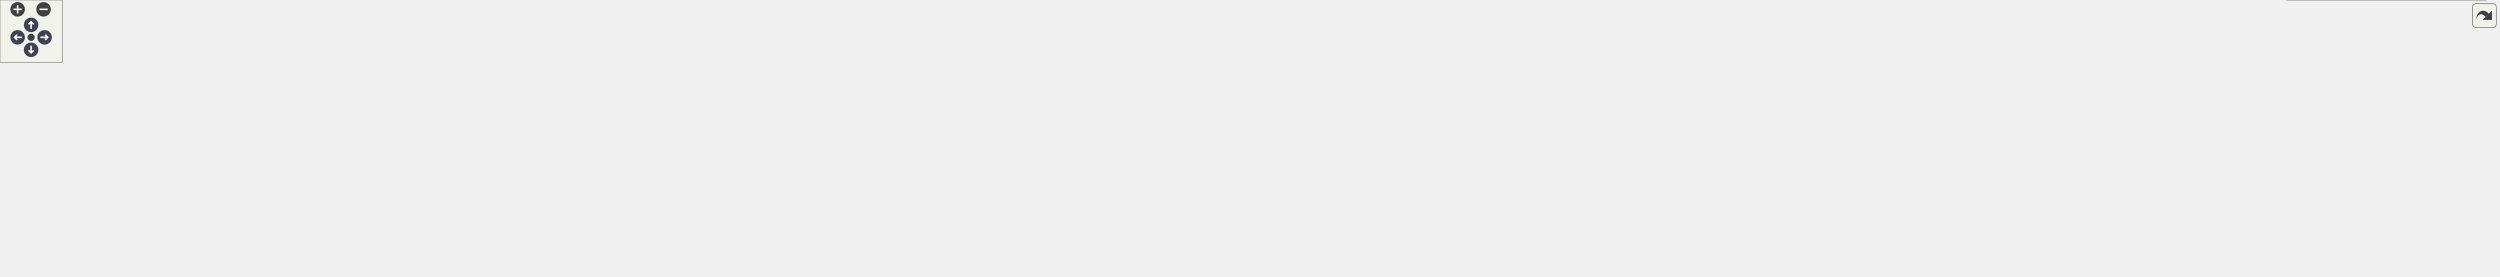
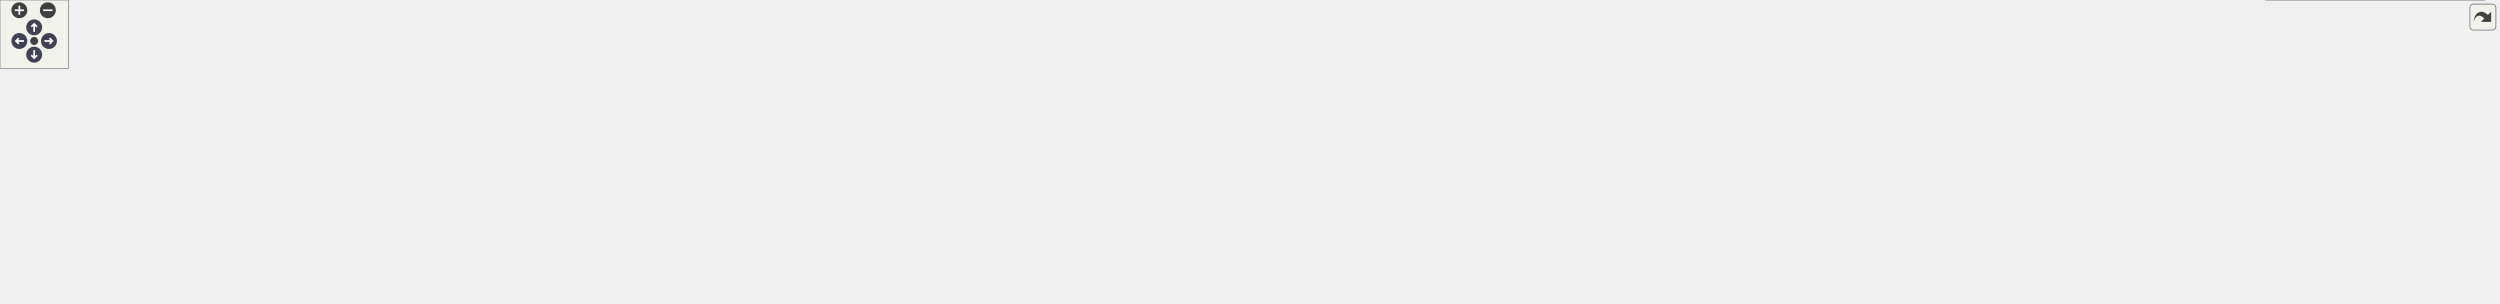
<svg xmlns="http://www.w3.org/2000/svg" xmlns:xlink="http://www.w3.org/1999/xlink" id="main" version="1.1" xml:space="preserve">
  <style type="text/css">
.node, .edge {opacity: 0.7;}
.node.selected, .edge.selected {opacity: 1;}
.edge:hover path { stroke: red; }
.edge:hover polygon { stroke: red; fill: red; }
</style>
  <defs>
    <circle id="rim" cx="0" cy="0" r="7" />
    <circle id="rim2" cx="0" cy="0" r="3.5" />
    <g id="zoomPlus">
      <use xlink:href="#rim" fill="#404040">
        <set attributeName="fill" to="#808080" begin="zoomplus.mouseover" end="zoomplus.mouseout" />
      </use>
      <path d="M-4,0h8M0,-4v8" fill="none" stroke="white" stroke-width="1.5" pointer-events="none" />
    </g>
    <g id="zoomMin">
      <use xlink:href="#rim" fill="#404040">
        <set attributeName="fill" to="#808080" begin="zoomminus.mouseover" end="zoomminus.mouseout" />
      </use>
      <path d="M-4,0h8" fill="none" stroke="white" stroke-width="1.5" pointer-events="none" />
    </g>
    <g id="arrowUp" transform="translate(30 24)">
      <use xlink:href="#rim" />
      <path pointer-events="none" fill="none" stroke="white" stroke-width="1.5" d="M0,-3.0v7 M-2.5,-0.5L0,-3.0L2.5,-0.5" />
    </g>
    <g id="arrowRight" transform="rotate(90) translate(36 -43)">
      <use xlink:href="#rim" />
      <path pointer-events="none" fill="none" stroke="white" stroke-width="1.5" d="M0,-3.0v7 M-2.5,-0.5L0,-3.0L2.5,-0.5" />
    </g>
    <g id="arrowDown" transform="rotate(180) translate(-30 -48)">
      <use xlink:href="#rim" />
      <path pointer-events="none" fill="none" stroke="white" stroke-width="1.5" d="M0,-3.0v7 M-2.5,-0.5L0,-3.0L2.5,-0.5" />
    </g>
    <g id="arrowLeft" transform="rotate(270) translate(-36 17)">
      <use xlink:href="#rim" />
      <path pointer-events="none" fill="none" stroke="white" stroke-width="1.5" d="M0,-3.0v7 M-2.5,-0.5L0,-3.0L2.5,-0.5" />
    </g>
    <g id="resetDef">
      <use xlink:href="#rim2" fill="#404040">
        <set attributeName="fill" to="#808080" begin="reset.mouseover" end="reset.mouseout" />
      </use>
    </g>
  </defs>
  <svg id="graph" class="graph">
    <g id="viewport">
      <g id="Node000001" class="node">
        <g id="a_Node000001">
          <a xlink:title="Interface class for REST RPCs.">
-             <polygon fill="#999999" stroke="#666666" points="1266.5,-206 1080.5,-206 1080.5,-165 1266.5,-165 1266.5,-206" />
-             <text text-anchor="start" x="1088.5" y="-194" font-family="Helvetica,sans-Serif" font-size="10.00">/home/runner/work/Catena</text>
-             <text text-anchor="start" x="1088.5" y="-183" font-family="Helvetica,sans-Serif" font-size="10.00">/Catena/sdks/cpp/connections</text>
-             <text text-anchor="middle" x="1173.5" y="-172" font-family="Helvetica,sans-Serif" font-size="10.00">/REST/include/interface/ICallData.h</text>
+             <polygon fill="#999999" stroke="#666666" points="1154.5,-206 968.5,-206 968.5,-165 1154.5,-165 1154.5,-206" />
+             <text text-anchor="start" x="976.5" y="-194" font-family="Helvetica,sans-Serif" font-size="10.00">/home/runner/work/Catena</text>
+             <text text-anchor="start" x="976.5" y="-183" font-family="Helvetica,sans-Serif" font-size="10.00">/Catena/sdks/cpp/connections</text>
+             <text text-anchor="middle" x="1061.5" y="-172" font-family="Helvetica,sans-Serif" font-size="10.00">/REST/include/interface/ICallData.h</text>
          </a>
        </g>
      </g>
      <g id="Node000002" class="node">
        <g id="a_Node000002">
          <a xlink:href="REST_2include_2ServiceImpl_8h_source.html" target="_top" xlink:title=" ">
            <polygon fill="white" stroke="#666666" points="161,-123.5 0,-123.5 0,-82.5 161,-82.5 161,-123.5" />
            <text text-anchor="start" x="8" y="-111.5" font-family="Helvetica,sans-Serif" font-size="10.00">/home/runner/work/Catena</text>
            <text text-anchor="start" x="8" y="-100.5" font-family="Helvetica,sans-Serif" font-size="10.00">/Catena/sdks/cpp/connections</text>
            <text text-anchor="middle" x="80.5" y="-89.5" font-family="Helvetica,sans-Serif" font-size="10.00">/REST/include/ServiceImpl.h</text>
          </a>
        </g>
      </g>
      <g id="edge1_Node000001_Node000002" class="edge">
        <g id="a_edge1_Node000001_Node000002">
          <a xlink:title=" ">
-             <path fill="none" stroke="#63b8ff" d="M1070.19,-181.61C850.13,-174.99 341.27,-157.1 170.5,-129 162.02,-127.6 153.19,-125.71 144.53,-123.6" />
-             <polygon fill="#63b8ff" stroke="#63b8ff" points="1070.35,-185.12 1080.45,-181.92 1070.56,-178.12 1070.35,-185.12" />
+             <path fill="none" stroke="#63b8ff" d="M958.17,-185.03C791.31,-184.32 452.7,-176.45 170.5,-129 162.02,-127.57 153.2,-125.67 144.54,-123.54" />
+             <polygon fill="#63b8ff" stroke="#63b8ff" points="958.41,-188.53 968.42,-185.06 958.43,-181.53 958.41,-188.53" />
          </a>
        </g>
      </g>
      <g id="Node000003" class="node">
        <g id="a_Node000003">
          <a xlink:href="REST_2include_2controllers_2AddLanguage_8h.html" target="_top" xlink:title="Implements REST AddLanguage RPC.">
            <polygon fill="white" stroke="#666666" points="394,-123.5 179,-123.5 179,-82.5 394,-82.5 394,-123.5" />
            <text text-anchor="start" x="187" y="-111.5" font-family="Helvetica,sans-Serif" font-size="10.00">/home/runner/work/Catena</text>
            <text text-anchor="start" x="187" y="-100.5" font-family="Helvetica,sans-Serif" font-size="10.00">/Catena/sdks/cpp/connections</text>
            <text text-anchor="middle" x="286.5" y="-89.5" font-family="Helvetica,sans-Serif" font-size="10.00">/REST/include/controllers/AddLanguage.h</text>
          </a>
        </g>
      </g>
      <g id="edge2_Node000001_Node000003" class="edge">
        <g id="a_edge2_Node000001_Node000003">
          <a xlink:title=" ">
-             <path fill="none" stroke="#63b8ff" d="M1070.31,-181.6C922.11,-176.41 640.71,-162.73 403.5,-129 393.01,-127.51 382.06,-125.62 371.24,-123.55" />
-             <polygon fill="#63b8ff" stroke="#63b8ff" points="1070.2,-185.1 1080.31,-181.95 1070.44,-178.1 1070.2,-185.1" />
+             <path fill="none" stroke="#63b8ff" d="M958.11,-179.83C828.12,-173.02 598.37,-157.92 403.5,-129 393.23,-127.48 382.5,-125.59 371.9,-123.55" />
+             <polygon fill="#63b8ff" stroke="#63b8ff" points="958.28,-183.34 968.45,-180.36 958.64,-176.35 958.28,-183.34" />
          </a>
        </g>
      </g>
      <g id="Node000004" class="node">
        <g id="a_Node000004">
          <a xlink:href="REST_2include_2controllers_2BasicParamInfoRequest_8h.html" target="_top" xlink:title="Implements REST BasicParamInfoRequest controller.">
            <polygon fill="white" stroke="#666666" points="609,-129 412,-129 412,-77 609,-77 609,-129" />
            <text text-anchor="start" x="420" y="-117" font-family="Helvetica,sans-Serif" font-size="10.00">/home/runner/work/Catena</text>
            <text text-anchor="start" x="420" y="-106" font-family="Helvetica,sans-Serif" font-size="10.00">/Catena/sdks/cpp/connections</text>
            <text text-anchor="start" x="420" y="-95" font-family="Helvetica,sans-Serif" font-size="10.00">/REST/include/controllers/BasicParam</text>
            <text text-anchor="middle" x="510.5" y="-84" font-family="Helvetica,sans-Serif" font-size="10.00">InfoRequest.h</text>
          </a>
        </g>
      </g>
      <g id="edge3_Node000001_Node000004" class="edge">
        <g id="a_edge3_Node000001_Node000004">
          <a xlink:title=" ">
-             <path fill="none" stroke="#63b8ff" d="M1069.96,-178.12C958.09,-170.3 774.85,-154.8 618.5,-129 615.46,-128.5 612.38,-127.96 609.28,-127.4" />
-             <polygon fill="#63b8ff" stroke="#63b8ff" points="1070.01,-181.63 1080.22,-178.83 1070.49,-174.65 1070.01,-181.63" />
+             <path fill="none" stroke="#63b8ff" d="M957.96,-174.57C867.89,-165.21 734.05,-149.56 618.5,-129 615.37,-128.44 612.2,-127.86 609,-127.24" />
+             <polygon fill="#63b8ff" stroke="#63b8ff" points="957.86,-178.08 968.17,-175.63 958.58,-171.12 957.86,-178.08" />
          </a>
        </g>
      </g>
      <g id="Node000005" class="node">
        <g id="a_Node000005">
          <a xlink:href="connections_2REST_2include_2controllers_2Connect_8h.html" target="_top" xlink:title="Implements REST Connect RPC.">
            <polygon fill="white" stroke="#666666" points="816,-123.5 627,-123.5 627,-82.5 816,-82.5 816,-123.5" />
            <text text-anchor="start" x="635" y="-111.5" font-family="Helvetica,sans-Serif" font-size="10.00">/home/runner/work/Catena</text>
            <text text-anchor="start" x="635" y="-100.5" font-family="Helvetica,sans-Serif" font-size="10.00">/Catena/sdks/cpp/connections</text>
            <text text-anchor="middle" x="721.5" y="-89.5" font-family="Helvetica,sans-Serif" font-size="10.00">/REST/include/controllers/Connect.h</text>
          </a>
        </g>
      </g>
      <g id="edge4_Node000001_Node000005" class="edge">
        <g id="a_edge4_Node000001_Node000005">
          <a xlink:title=" ">
-             <path fill="none" stroke="#63b8ff" d="M1070.39,-170.2C1000.94,-160.05 907.42,-145.35 825.5,-129 817.21,-127.35 808.59,-125.49 800.01,-123.56" />
-             <polygon fill="#63b8ff" stroke="#63b8ff" points="1070.06,-173.69 1080.46,-171.67 1071.07,-166.77 1070.06,-173.69" />
+             <path fill="none" stroke="#63b8ff" d="M967.96,-162.61C924.61,-152.44 872.42,-140.16 825.5,-129 818.09,-127.24 810.39,-125.4 802.68,-123.55" />
+             <polygon fill="#63b8ff" stroke="#63b8ff" points="967.39,-166.07 977.92,-164.95 968.99,-159.26 967.39,-166.07" />
          </a>
        </g>
      </g>
      <g id="Node000006" class="node">
        <g id="a_Node000006">
          <a xlink:href="REST_2include_2controllers_2DeviceRequest_8h.html" target="_top" xlink:title="Implements REST DeviceRequest RPC.">
            <polygon fill="white" stroke="#666666" points="1057,-123.5 834,-123.5 834,-82.5 1057,-82.5 1057,-123.5" />
            <text text-anchor="start" x="842" y="-111.5" font-family="Helvetica,sans-Serif" font-size="10.00">/home/runner/work/Catena</text>
            <text text-anchor="start" x="842" y="-100.5" font-family="Helvetica,sans-Serif" font-size="10.00">/Catena/sdks/cpp/connections</text>
            <text text-anchor="middle" x="945.5" y="-89.5" font-family="Helvetica,sans-Serif" font-size="10.00">/REST/include/controllers/DeviceRequest.h</text>
          </a>
        </g>
      </g>
      <g id="edge5_Node000001_Node000006" class="edge">
        <g id="a_edge5_Node000001_Node000006">
          <a xlink:title=" ">
-             <path fill="none" stroke="#63b8ff" d="M1108.19,-161.44C1074.24,-149.45 1033.2,-134.97 1000.84,-123.54" />
-             <polygon fill="#63b8ff" stroke="#63b8ff" points="1107.42,-164.88 1118.02,-164.91 1109.75,-158.28 1107.42,-164.88" />
+             <path fill="none" stroke="#63b8ff" d="M1024.81,-159.04C1008.38,-147.64 989.31,-134.4 973.99,-123.77" />
+             <polygon fill="#63b8ff" stroke="#63b8ff" points="1022.91,-161.98 1033.12,-164.81 1026.9,-156.23 1022.91,-161.98" />
          </a>
        </g>
      </g>
      <g id="Node000007" class="node">
        <g id="a_Node000007">
-           <a xlink:href="REST_2include_2controllers_2GetParam_8h_source.html" target="_top" xlink:title=" ">
-             <polygon fill="white" stroke="#666666" points="1272,-123.5 1075,-123.5 1075,-82.5 1272,-82.5 1272,-123.5" />
-             <text text-anchor="start" x="1083" y="-111.5" font-family="Helvetica,sans-Serif" font-size="10.00">/home/runner/work/Catena</text>
-             <text text-anchor="start" x="1083" y="-100.5" font-family="Helvetica,sans-Serif" font-size="10.00">/Catena/sdks/cpp/connections</text>
-             <text text-anchor="middle" x="1173.5" y="-89.5" font-family="Helvetica,sans-Serif" font-size="10.00">/REST/include/controllers/GetParam.h</text>
+           <a xlink:href="REST_2include_2controllers_2GetPopulatedSlots_8h.html" target="_top" xlink:title="Implements REST GetPopulatedSlots RPC.">
+             <polygon fill="white" stroke="#666666" points="1281.5,-129 1075.5,-129 1075.5,-77 1281.5,-77 1281.5,-129" />
+             <text text-anchor="start" x="1083.5" y="-117" font-family="Helvetica,sans-Serif" font-size="10.00">/home/runner/work/Catena</text>
+             <text text-anchor="start" x="1083.5" y="-106" font-family="Helvetica,sans-Serif" font-size="10.00">/Catena/sdks/cpp/connections</text>
+             <text text-anchor="start" x="1083.5" y="-95" font-family="Helvetica,sans-Serif" font-size="10.00">/REST/include/controllers/GetPopulated</text>
+             <text text-anchor="middle" x="1178.5" y="-84" font-family="Helvetica,sans-Serif" font-size="10.00">Slots.h</text>
          </a>
        </g>
      </g>
      <g id="edge6_Node000001_Node000007" class="edge">
        <g id="a_edge6_Node000001_Node000007">
          <a xlink:title=" ">
-             <path fill="none" stroke="#63b8ff" d="M1173.5,-154.37C1173.5,-144.1 1173.5,-132.9 1173.5,-123.67" />
-             <polygon fill="#63b8ff" stroke="#63b8ff" points="1170,-154.6 1173.5,-164.6 1177,-154.6 1170,-154.6" />
+             <path fill="none" stroke="#63b8ff" d="M1098.45,-159.08C1112.27,-149.57 1127.96,-138.77 1141.76,-129.28" />
+             <polygon fill="#63b8ff" stroke="#63b8ff" points="1096.38,-156.26 1090.12,-164.81 1100.34,-162.02 1096.38,-156.26" />
          </a>
        </g>
      </g>
      <g id="Node000008" class="node">
        <g id="a_Node000008">
-           <a xlink:href="REST_2include_2controllers_2GetPopulatedSlots_8h.html" target="_top" xlink:title="Implements REST GetPopulatedSlots RPC.">
-             <polygon fill="white" stroke="#666666" points="1496.5,-129 1290.5,-129 1290.5,-77 1496.5,-77 1496.5,-129" />
-             <text text-anchor="start" x="1298.5" y="-117" font-family="Helvetica,sans-Serif" font-size="10.00">/home/runner/work/Catena</text>
-             <text text-anchor="start" x="1298.5" y="-106" font-family="Helvetica,sans-Serif" font-size="10.00">/Catena/sdks/cpp/connections</text>
-             <text text-anchor="start" x="1298.5" y="-95" font-family="Helvetica,sans-Serif" font-size="10.00">/REST/include/controllers/GetPopulated</text>
-             <text text-anchor="middle" x="1393.5" y="-84" font-family="Helvetica,sans-Serif" font-size="10.00">Slots.h</text>
+           <a xlink:href="REST_2include_2controllers_2GetValue_8h.html" target="_top" xlink:title="Implements REST GetValue RPC.">
+             <polygon fill="white" stroke="#666666" points="1493.5,-123.5 1299.5,-123.5 1299.5,-82.5 1493.5,-82.5 1493.5,-123.5" />
+             <text text-anchor="start" x="1307.5" y="-111.5" font-family="Helvetica,sans-Serif" font-size="10.00">/home/runner/work/Catena</text>
+             <text text-anchor="start" x="1307.5" y="-100.5" font-family="Helvetica,sans-Serif" font-size="10.00">/Catena/sdks/cpp/connections</text>
+             <text text-anchor="middle" x="1396.5" y="-89.5" font-family="Helvetica,sans-Serif" font-size="10.00">/REST/include/controllers/GetValue.h</text>
          </a>
        </g>
      </g>
      <g id="edge7_Node000001_Node000008" class="edge">
        <g id="a_edge7_Node000001_Node000008">
          <a xlink:title=" ">
-             <path fill="none" stroke="#63b8ff" d="M1236.61,-161.41C1264.28,-151.28 1296.82,-139.38 1325.07,-129.04" />
-             <polygon fill="#63b8ff" stroke="#63b8ff" points="1235.23,-158.19 1227.04,-164.91 1237.63,-164.76 1235.23,-158.19" />
+             <path fill="none" stroke="#63b8ff" d="M1153,-162.51C1203.71,-150.33 1266.21,-135.31 1315.19,-123.54" />
+             <polygon fill="#63b8ff" stroke="#63b8ff" points="1151.93,-159.17 1143.02,-164.91 1153.56,-165.98 1151.93,-159.17" />
          </a>
        </g>
      </g>
      <g id="Node000009" class="node">
        <g id="a_Node000009">
-           <a xlink:href="REST_2include_2controllers_2GetValue_8h.html" target="_top" xlink:title="Implements REST GetValue RPC.">
-             <polygon fill="white" stroke="#666666" points="1708.5,-123.5 1514.5,-123.5 1514.5,-82.5 1708.5,-82.5 1708.5,-123.5" />
-             <text text-anchor="start" x="1522.5" y="-111.5" font-family="Helvetica,sans-Serif" font-size="10.00">/home/runner/work/Catena</text>
-             <text text-anchor="start" x="1522.5" y="-100.5" font-family="Helvetica,sans-Serif" font-size="10.00">/Catena/sdks/cpp/connections</text>
-             <text text-anchor="middle" x="1611.5" y="-89.5" font-family="Helvetica,sans-Serif" font-size="10.00">/REST/include/controllers/GetValue.h</text>
+           <a xlink:href="REST_2include_2controllers_2LanguagePackRequest_8h.html" target="_top" xlink:title="Implements REST LanguagePackRequest RPC.">
+             <polygon fill="white" stroke="#666666" points="1721.5,-129 1511.5,-129 1511.5,-77 1721.5,-77 1721.5,-129" />
+             <text text-anchor="start" x="1519.5" y="-117" font-family="Helvetica,sans-Serif" font-size="10.00">/home/runner/work/Catena</text>
+             <text text-anchor="start" x="1519.5" y="-106" font-family="Helvetica,sans-Serif" font-size="10.00">/Catena/sdks/cpp/connections</text>
+             <text text-anchor="start" x="1519.5" y="-95" font-family="Helvetica,sans-Serif" font-size="10.00">/REST/include/controllers/LanguagePack</text>
+             <text text-anchor="middle" x="1616.5" y="-84" font-family="Helvetica,sans-Serif" font-size="10.00">Request.h</text>
          </a>
        </g>
      </g>
      <g id="edge8_Node000001_Node000009" class="edge">
        <g id="a_edge8_Node000001_Node000009">
          <a xlink:title=" ">
-             <path fill="none" stroke="#63b8ff" d="M1276.77,-169.03C1342.46,-158.75 1429.21,-144.36 1505.5,-129 1513.84,-127.32 1522.53,-125.46 1531.17,-123.53" />
-             <polygon fill="#63b8ff" stroke="#63b8ff" points="1276.16,-165.59 1266.82,-170.58 1277.24,-172.5 1276.16,-165.59" />
+             <path fill="none" stroke="#63b8ff" d="M1164.95,-174.16C1254.57,-164.57 1387.54,-148.8 1502.5,-129 1505.4,-128.5 1508.33,-127.98 1511.29,-127.44" />
+             <polygon fill="#63b8ff" stroke="#63b8ff" points="1164.35,-170.71 1154.78,-175.24 1165.09,-177.67 1164.35,-170.71" />
          </a>
        </g>
      </g>
      <g id="Node000010" class="node">
        <g id="a_Node000010">
-           <a xlink:href="REST_2include_2controllers_2LanguagePackRequest_8h.html" target="_top" xlink:title="Implements REST LanguagePackRequest RPC.">
-             <polygon fill="white" stroke="#666666" points="1936.5,-129 1726.5,-129 1726.5,-77 1936.5,-77 1936.5,-129" />
-             <text text-anchor="start" x="1734.5" y="-117" font-family="Helvetica,sans-Serif" font-size="10.00">/home/runner/work/Catena</text>
-             <text text-anchor="start" x="1734.5" y="-106" font-family="Helvetica,sans-Serif" font-size="10.00">/Catena/sdks/cpp/connections</text>
-             <text text-anchor="start" x="1734.5" y="-95" font-family="Helvetica,sans-Serif" font-size="10.00">/REST/include/controllers/LanguagePack</text>
-             <text text-anchor="middle" x="1831.5" y="-84" font-family="Helvetica,sans-Serif" font-size="10.00">Request.h</text>
+           <a xlink:href="REST_2include_2controllers_2ListLanguages_8h_source.html" target="_top" xlink:title=" ">
+             <polygon fill="white" stroke="#666666" points="1959,-123.5 1740,-123.5 1740,-82.5 1959,-82.5 1959,-123.5" />
+             <text text-anchor="start" x="1748" y="-111.5" font-family="Helvetica,sans-Serif" font-size="10.00">/home/runner/work/Catena</text>
+             <text text-anchor="start" x="1748" y="-100.5" font-family="Helvetica,sans-Serif" font-size="10.00">/Catena/sdks/cpp/connections</text>
+             <text text-anchor="middle" x="1849.5" y="-89.5" font-family="Helvetica,sans-Serif" font-size="10.00">/REST/include/controllers/ListLanguages.h</text>
          </a>
        </g>
      </g>
      <g id="edge9_Node000001_Node000010" class="edge">
        <g id="a_edge9_Node000001_Node000010">
          <a xlink:title=" ">
-             <path fill="none" stroke="#63b8ff" d="M1276.89,-177.48C1386.66,-169.21 1565.01,-153.42 1717.5,-129 1720.4,-128.54 1723.34,-128.04 1726.3,-127.53" />
-             <polygon fill="#63b8ff" stroke="#63b8ff" points="1276.52,-174 1266.81,-178.24 1277.04,-180.98 1276.52,-174" />
+             <path fill="none" stroke="#63b8ff" d="M1164.81,-179.92C1296.62,-173.16 1531.42,-158.05 1730.5,-129 1740.94,-127.48 1751.85,-125.59 1762.63,-123.55" />
+             <polygon fill="#63b8ff" stroke="#63b8ff" points="1164.53,-176.43 1154.72,-180.43 1164.88,-183.42 1164.53,-176.43" />
          </a>
        </g>
      </g>
      <g id="Node000011" class="node">
        <g id="a_Node000011">
-           <a xlink:href="REST_2include_2controllers_2ListLanguages_8h_source.html" target="_top" xlink:title=" ">
-             <polygon fill="white" stroke="#666666" points="2174,-123.5 1955,-123.5 1955,-82.5 2174,-82.5 2174,-123.5" />
-             <text text-anchor="start" x="1963" y="-111.5" font-family="Helvetica,sans-Serif" font-size="10.00">/home/runner/work/Catena</text>
-             <text text-anchor="start" x="1963" y="-100.5" font-family="Helvetica,sans-Serif" font-size="10.00">/Catena/sdks/cpp/connections</text>
-             <text text-anchor="middle" x="2064.5" y="-89.5" font-family="Helvetica,sans-Serif" font-size="10.00">/REST/include/controllers/ListLanguages.h</text>
+           <a xlink:href="REST_2include_2controllers_2MultiSetValue_8h.html" target="_top" xlink:title="Implements REST MultiSetValue RPC.">
+             <polygon fill="white" stroke="#666666" points="2194,-123.5 1977,-123.5 1977,-82.5 2194,-82.5 2194,-123.5" />
+             <text text-anchor="start" x="1985" y="-111.5" font-family="Helvetica,sans-Serif" font-size="10.00">/home/runner/work/Catena</text>
+             <text text-anchor="start" x="1985" y="-100.5" font-family="Helvetica,sans-Serif" font-size="10.00">/Catena/sdks/cpp/connections</text>
+             <text text-anchor="middle" x="2085.5" y="-89.5" font-family="Helvetica,sans-Serif" font-size="10.00">/REST/include/controllers/MultiSetValue.h</text>
          </a>
        </g>
      </g>
      <g id="edge10_Node000001_Node000011" class="edge">
        <g id="a_edge10_Node000001_Node000011">
          <a xlink:title=" ">
-             <path fill="none" stroke="#63b8ff" d="M1276.64,-181.52C1425.12,-176.23 1707.45,-162.41 1945.5,-129 1956.16,-127.5 1967.3,-125.61 1978.3,-123.54" />
-             <polygon fill="#63b8ff" stroke="#63b8ff" points="1276.49,-178.02 1266.62,-181.87 1276.73,-185.02 1276.49,-178.02" />
+             <path fill="none" stroke="#63b8ff" d="M1164.78,-183.19C1333.63,-179.93 1678.99,-168.56 1968.5,-129 1979.2,-127.54 1990.38,-125.64 2001.41,-123.54" />
+             <polygon fill="#63b8ff" stroke="#63b8ff" points="1164.59,-179.69 1154.65,-183.38 1164.72,-186.69 1164.59,-179.69" />
          </a>
        </g>
      </g>
      <g id="Node000012" class="node">
        <g id="a_Node000012">
-           <a xlink:href="REST_2include_2controllers_2MultiSetValue_8h.html" target="_top" xlink:title="Implements REST MultiSetValue RPC.">
-             <polygon fill="white" stroke="#666666" points="2409,-123.5 2192,-123.5 2192,-82.5 2409,-82.5 2409,-123.5" />
-             <text text-anchor="start" x="2200" y="-111.5" font-family="Helvetica,sans-Serif" font-size="10.00">/home/runner/work/Catena</text>
-             <text text-anchor="start" x="2200" y="-100.5" font-family="Helvetica,sans-Serif" font-size="10.00">/Catena/sdks/cpp/connections</text>
-             <text text-anchor="middle" x="2300.5" y="-89.5" font-family="Helvetica,sans-Serif" font-size="10.00">/REST/include/controllers/MultiSetValue.h</text>
-           </a>
-         </g>
-       </g>
-       <g id="edge11_Node000001_Node000012" class="edge">
-         <g id="a_edge11_Node000001_Node000012">
-           <a xlink:title=" ">
-             <path fill="none" stroke="#63b8ff" d="M1276.72,-184.11C1460.06,-182.25 1854.21,-172.96 2183.5,-129 2194.31,-127.56 2205.61,-125.65 2216.73,-123.54" />
-             <polygon fill="#63b8ff" stroke="#63b8ff" points="1276.52,-180.62 1266.55,-184.21 1276.59,-187.62 1276.52,-180.62" />
-           </a>
-         </g>
-       </g>
-       <g id="Node000013" class="node">
-         <g id="a_Node000013">
          <a xlink:href="REST_2include_2controllers_2SetValue_8h.html" target="_top" xlink:title="Implements REST SetValue RPC.">
-             <polygon fill="white" stroke="#666666" points="2396.5,-41 2204.5,-41 2204.5,0 2396.5,0 2396.5,-41" />
-             <text text-anchor="start" x="2212.5" y="-29" font-family="Helvetica,sans-Serif" font-size="10.00">/home/runner/work/Catena</text>
-             <text text-anchor="start" x="2212.5" y="-18" font-family="Helvetica,sans-Serif" font-size="10.00">/Catena/sdks/cpp/connections</text>
-             <text text-anchor="middle" x="2300.5" y="-7" font-family="Helvetica,sans-Serif" font-size="10.00">/REST/include/controllers/SetValue.h</text>
-           </a>
-         </g>
-       </g>
-       <g id="edge12_Node000012_Node000013" class="edge">
-         <g id="a_edge12_Node000012_Node000013">
-           <a xlink:title=" ">
-             <path fill="none" stroke="#63b8ff" d="M2300.5,-71.87C2300.5,-61.6 2300.5,-50.4 2300.5,-41.17" />
-             <polygon fill="#63b8ff" stroke="#63b8ff" points="2297,-72.1 2300.5,-82.1 2304,-72.1 2297,-72.1" />
+             <polygon fill="white" stroke="#666666" points="2181.5,-41 1989.5,-41 1989.5,0 2181.5,0 2181.5,-41" />
+             <text text-anchor="start" x="1997.5" y="-29" font-family="Helvetica,sans-Serif" font-size="10.00">/home/runner/work/Catena</text>
+             <text text-anchor="start" x="1997.5" y="-18" font-family="Helvetica,sans-Serif" font-size="10.00">/Catena/sdks/cpp/connections</text>
+             <text text-anchor="middle" x="2085.5" y="-7" font-family="Helvetica,sans-Serif" font-size="10.00">/REST/include/controllers/SetValue.h</text>
+           </a>
+         </g>
+       </g>
+       <g id="edge11_Node000011_Node000012" class="edge">
+         <g id="a_edge11_Node000011_Node000012">
+           <a xlink:title=" ">
+             <path fill="none" stroke="#63b8ff" d="M2085.5,-71.87C2085.5,-61.6 2085.5,-50.4 2085.5,-41.17" />
+             <polygon fill="#63b8ff" stroke="#63b8ff" points="2082,-72.1 2085.5,-82.1 2089,-72.1 2082,-72.1" />
          </a>
        </g>
      </g>
    </g>
  </svg>
  <g id="navigator" transform="translate(0 0)" fill="#404254">
    <rect fill="#f2f5e9" fill-opacity="0.5" stroke="#606060" stroke-width=".5" x="0" y="0" width="60" height="60" />
    <use id="zoomplus" xlink:href="#zoomPlus" x="17" y="9" />
    <use id="zoomminus" xlink:href="#zoomMin" x="42" y="9" />
    <use id="reset" xlink:href="#resetDef" x="30" y="36" />
    <use id="arrowup" xlink:href="#arrowUp" x="0" y="0" />
    <use id="arrowright" xlink:href="#arrowRight" x="0" y="0" />
    <use id="arrowdown" xlink:href="#arrowDown" x="0" y="0" />
    <use id="arrowleft" xlink:href="#arrowLeft" x="0" y="0" />
  </g>
  <svg viewBox="0 0 15 15" width="100%" height="30px" preserveAspectRatio="xMaxYMin meet">
    <g id="arrow_out" transform="scale(0.3 0.3)">
      <a xlink:href="ICallData_8h__dep__incl_org.svg" target="_base">
        <rect id="button" ry="5" rx="5" y="6" x="6" height="38" width="38" fill="#f2f5e9" fill-opacity="0.5" stroke="#606060" stroke-width="1.0" />
        <path id="arrow" d="M 11.5,31.437 C 11.94,20.098 22.043,11.323 32.159,21.979 L 37.069,17.246 C 37.069,17.246 37.088,32 37.088,32 L 22.16,31.978 C 22.16,31.978 26.998,27.14 26.998,27.14 C 18.529,18.264 13.292,25.23 11.5,31.437 z" style="fill:#404040;" />
      </a>
    </g>
  </svg>
  <style type="text/css">

[data-mouse-over-selected='false'] { opacity: 0.7; }
[data-mouse-over-selected='true']  { opacity: 1.0; }

</style>
</svg>
